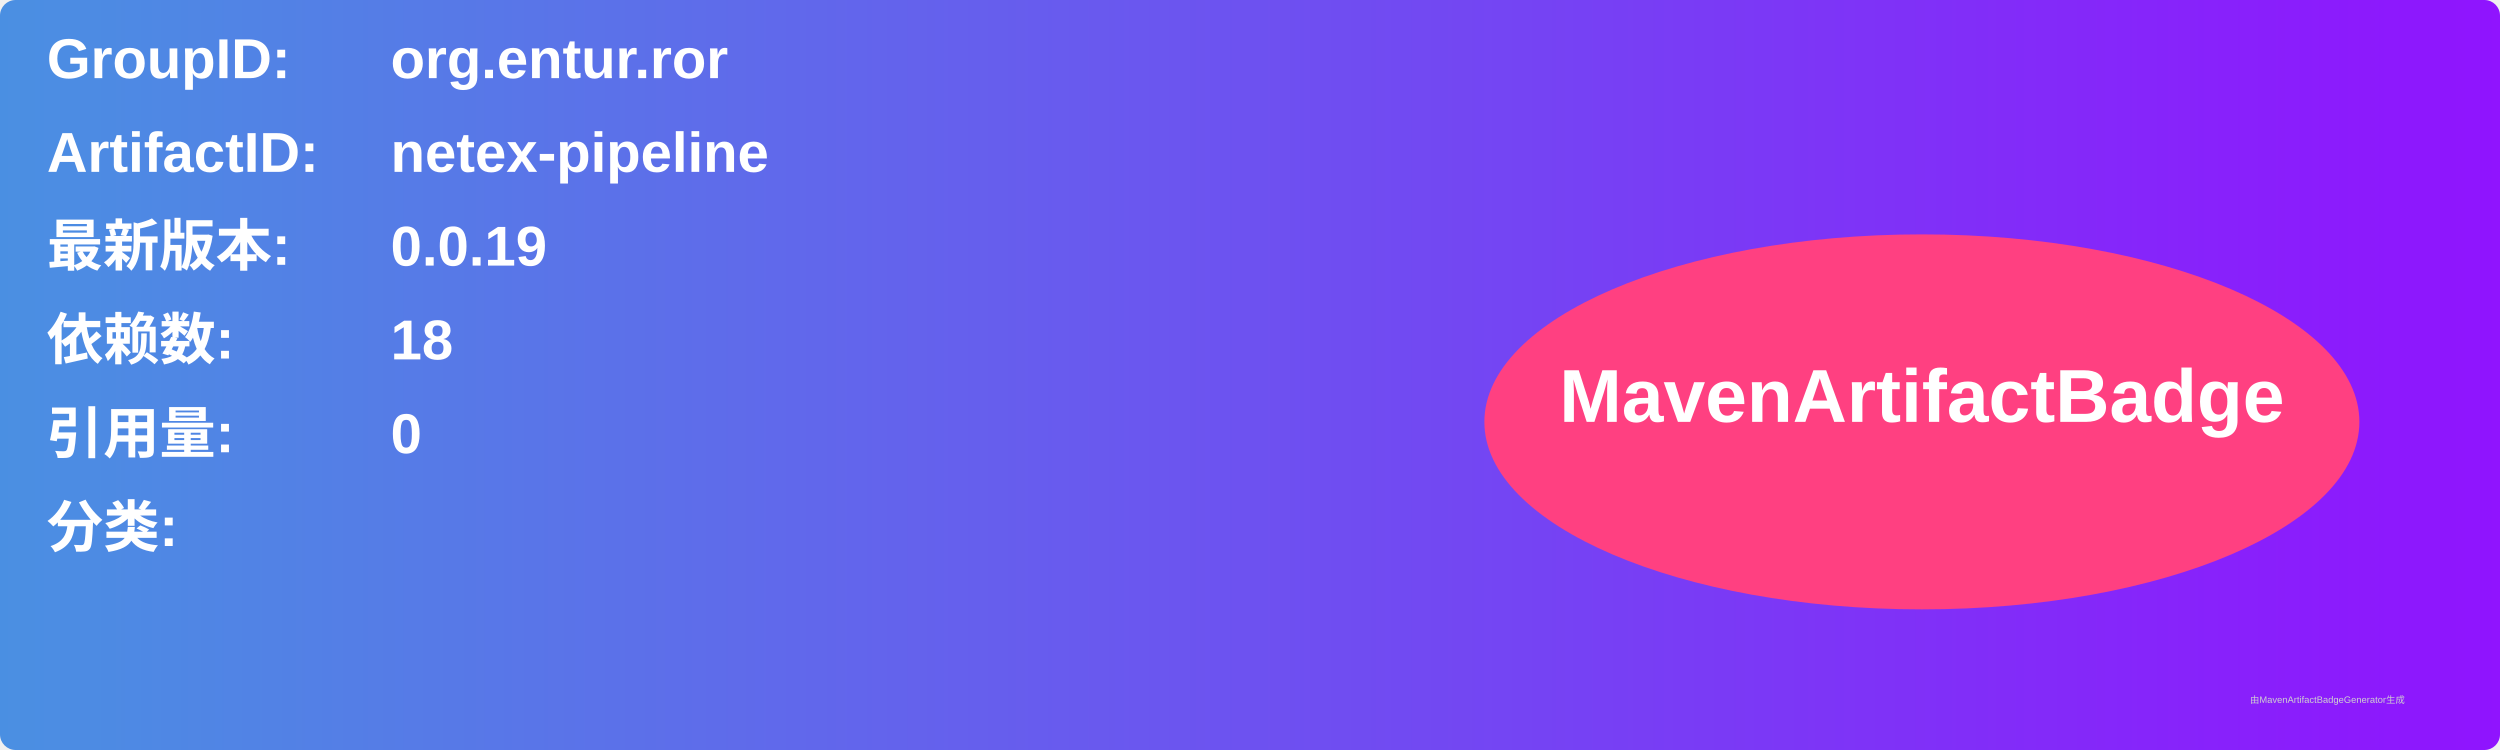
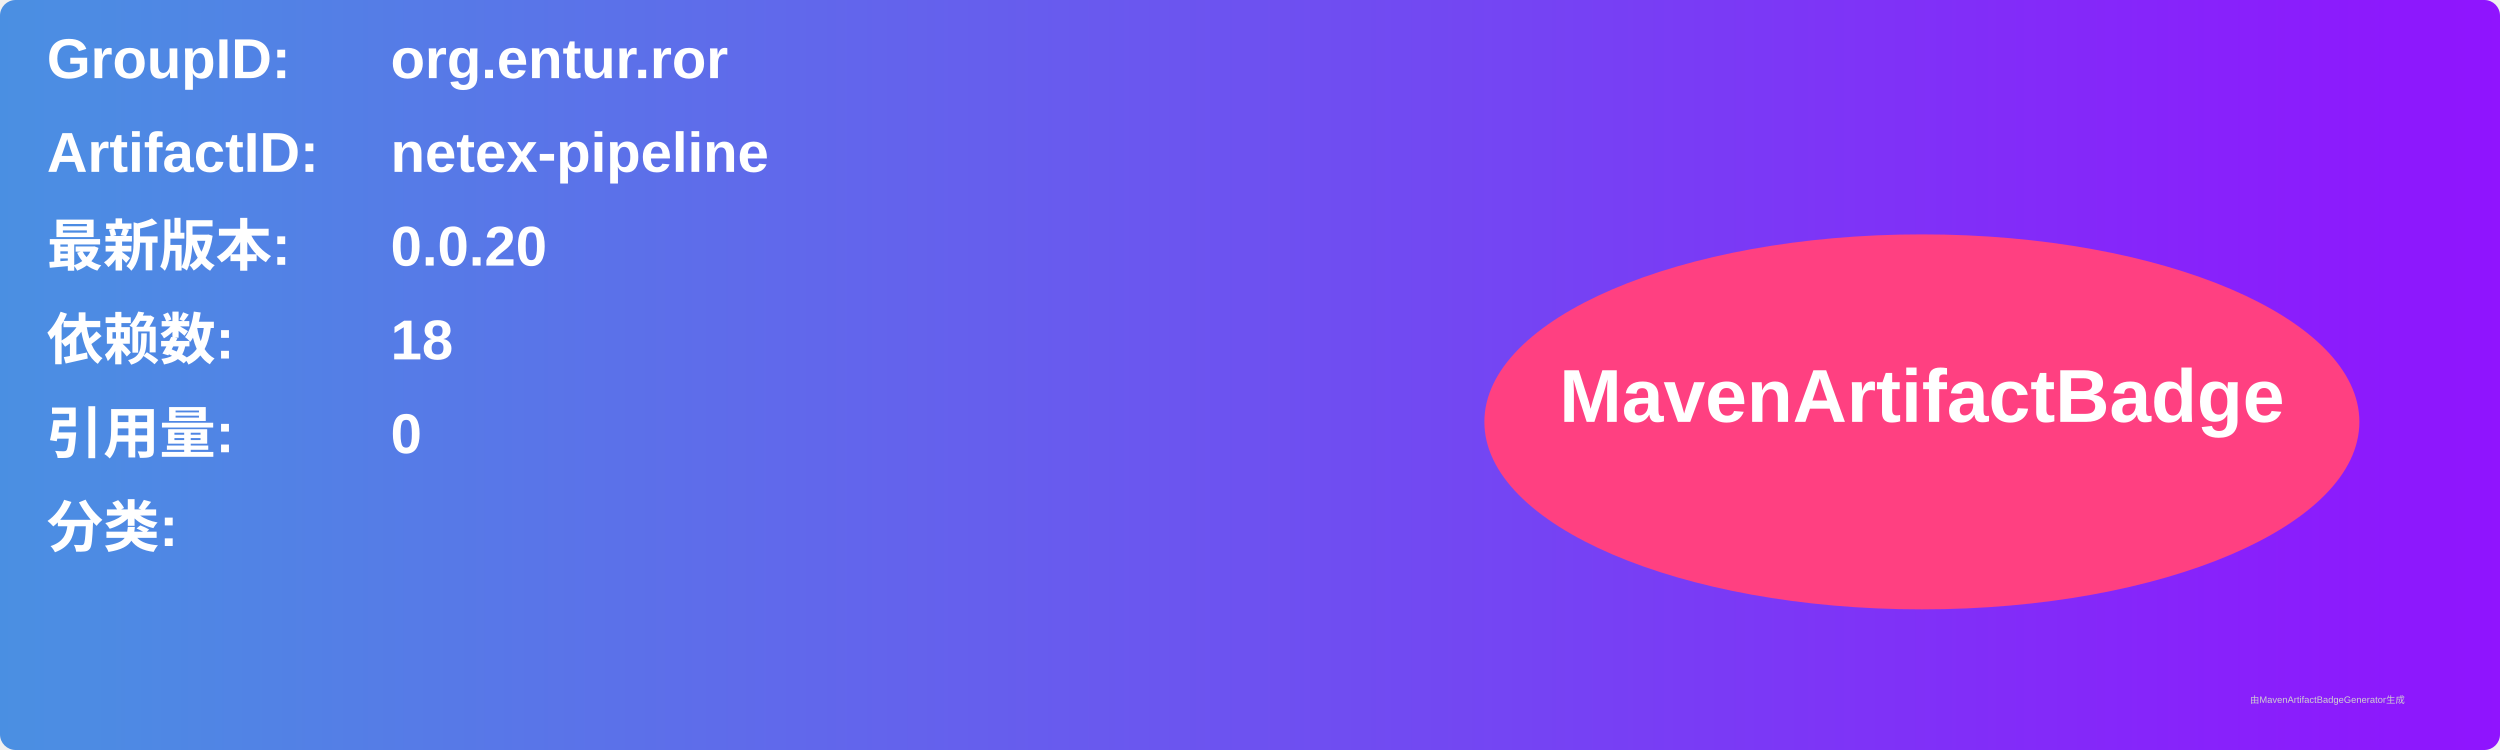
<svg xmlns="http://www.w3.org/2000/svg" width="800" height="240" viewBox="0 0 800 240">
  <linearGradient id="grad" x1="0%" y1="0%" x2="100%" y2="0%">
    <stop offset="0%" stop-color="#4a90e2" />
    <stop offset="100%" stop-color="#9013fe" />
  </linearGradient>
  <rect width="100%" height="100%" rx="5" ry="5" fill="url(#grad)" />
  <g transform="translate(15, 15)">
    <text x="0" y="10" font-family="Arial" font-size="18" fill="white" font-weight="bold" width="260">GroupID:</text>
    <text x="110" y="10" font-family="Arial" font-size="18" fill="white" font-weight="bold" width="460">org.entur.ror</text>
    <text x="0" y="40" font-family="Arial" font-size="18" fill="white" font-weight="bold" width="260">ArtifactID:</text>
    <text x="110" y="40" font-family="Arial" font-size="18" fill="white" font-weight="bold" width="460">netex-pipeline</text>
    <text x="0" y="70" font-family="Arial" font-size="18" fill="white" font-weight="bold">最新版本:</text>
    <text x="110" y="70" font-family="Arial" font-size="18" fill="white" font-weight="bold">
-       <tspan font-weight="bold">0.0.19</tspan>
+       <tspan font-weight="bold">0.0.20</tspan>
    </text>
    <text x="0" y="100" font-family="Arial" font-size="18" fill="white" font-weight="bold">依赖数: </text>
    <text x="110" y="100" font-family="Arial" font-size="18" fill="white">
      <tspan font-weight="bold">18</tspan>
    </text>
    <text x="0" y="130" font-family="Arial" font-size="18" fill="white" font-weight="bold">引用量: </text>
    <text x="110" y="130" font-family="Arial" font-size="18" fill="white">
      <tspan font-weight="bold">0</tspan>
    </text>
    <text x="0" y="160" font-family="Arial" font-size="18" fill="white" font-weight="bold">分类:</text>
    <text x="10" y="190" font-family="Arial" font-size="10" fill="white">
      <tspan font-weight="bold" />
    </text>
    <ellipse cx="600" cy="120" rx="140" ry="60" fill="#ff4081" />
    <text x="600" y="120" text-anchor="middle" font-family="Arial" font-size="24" fill="white" font-weight="bold">MavenArtifactBadge</text>
  </g>
  <text x="720" y="225" font-family="Arial" font-size="3" fill="#d0d0d0">由MavenArtifactBadgeGenerator生成</text>
</svg>
